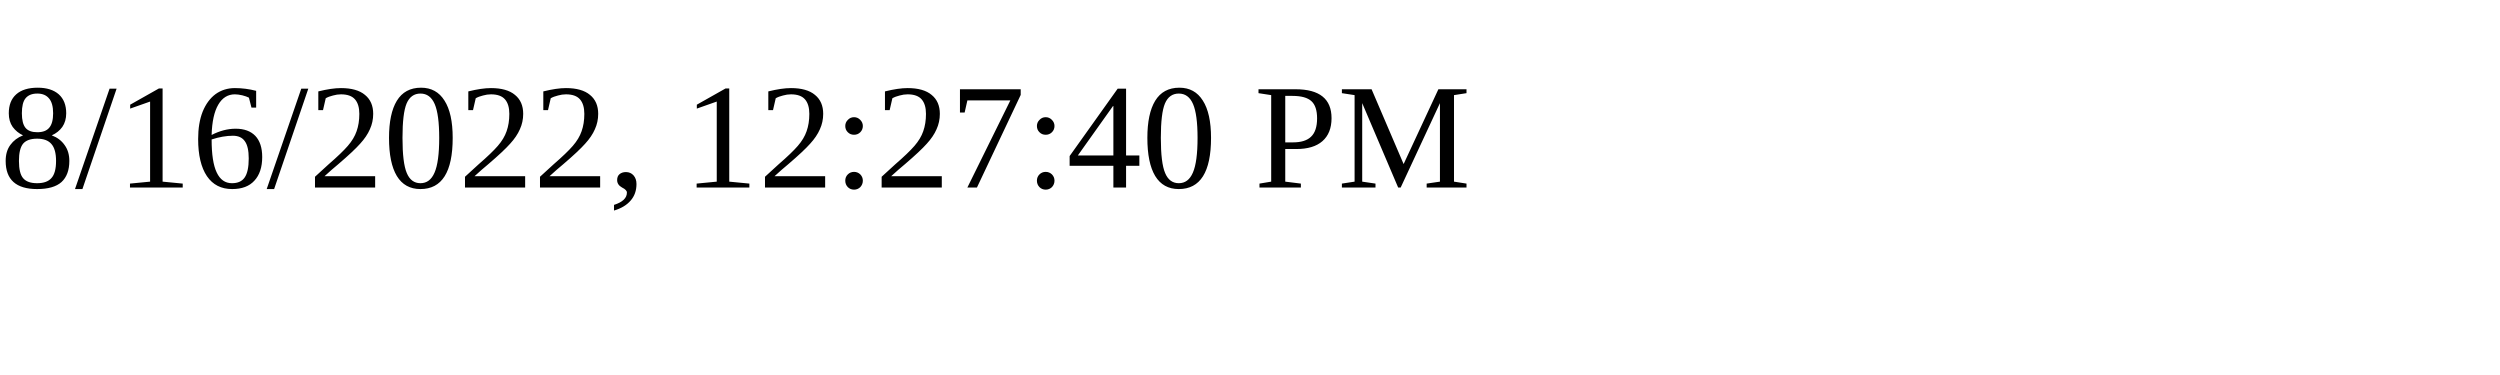
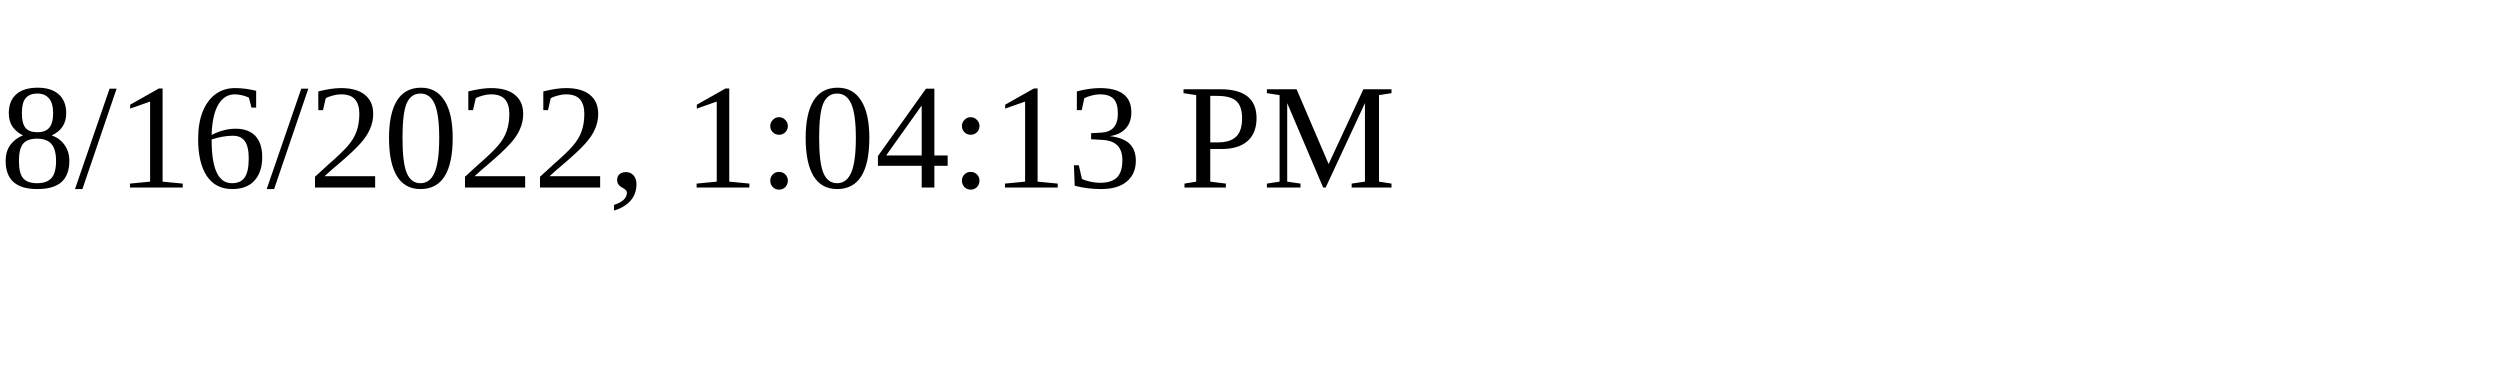
<svg xmlns="http://www.w3.org/2000/svg" height="30" width="200">
-   <text x="0" y="15">8/16/2022, 12:27:40 PM</text>
+   <text x="0" y="15">8/16/2022, 1:04:13 PM</text>
</svg>
